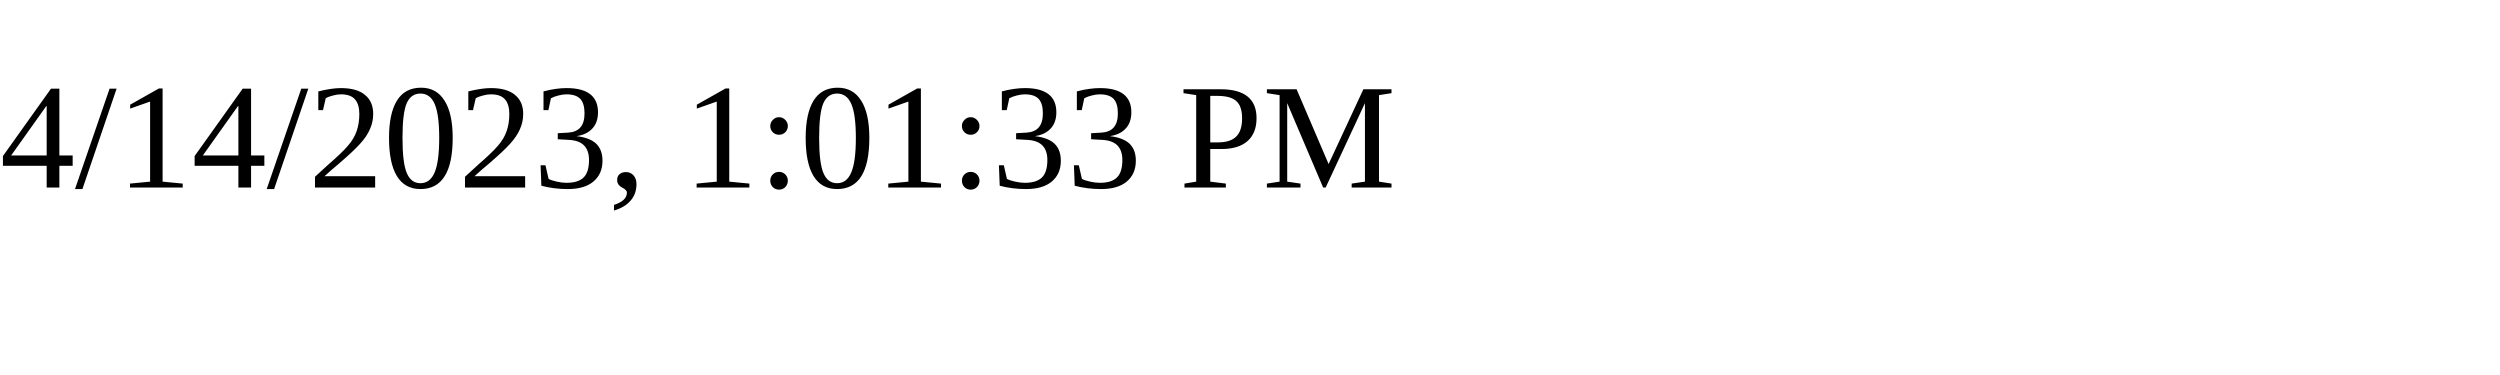
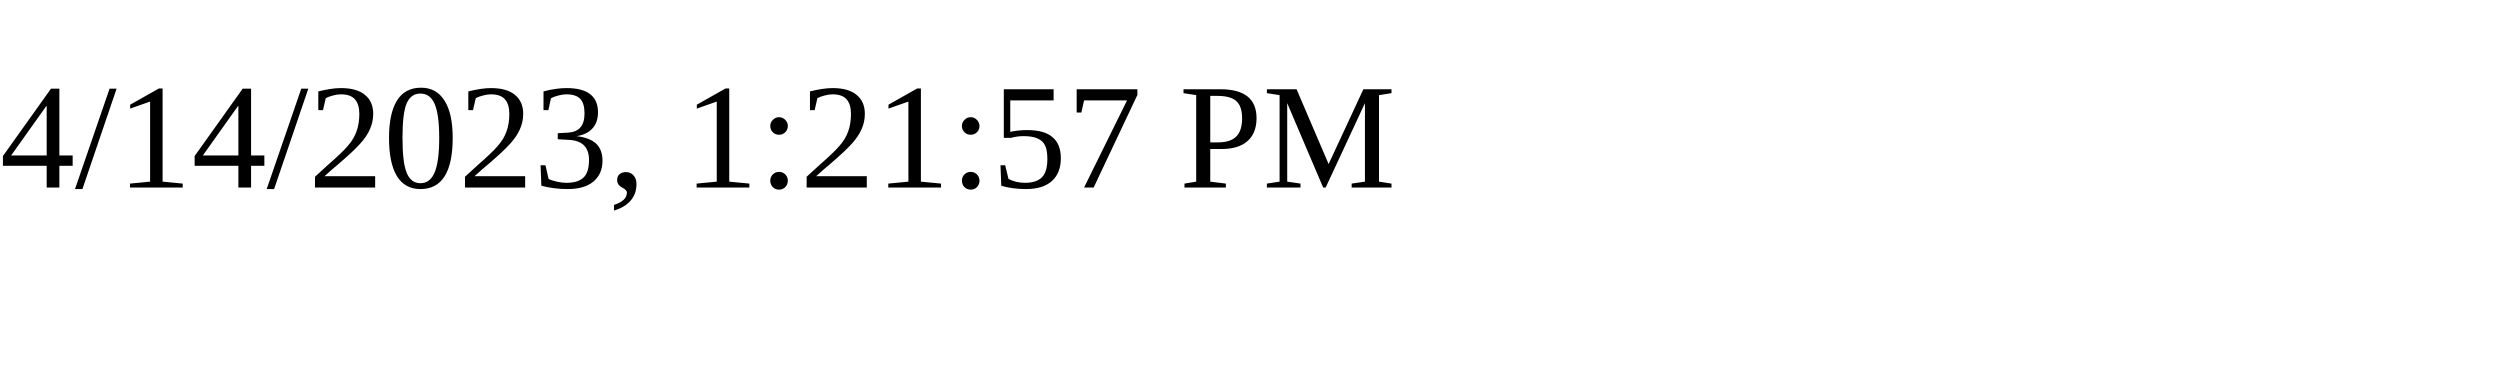
<svg xmlns="http://www.w3.org/2000/svg" height="30" width="200">
-   <text x="0" y="15">4/14/2023, 1:01:33 PM</text>
+   <text x="0" y="15">4/14/2023, 1:21:57 PM</text>
</svg>
